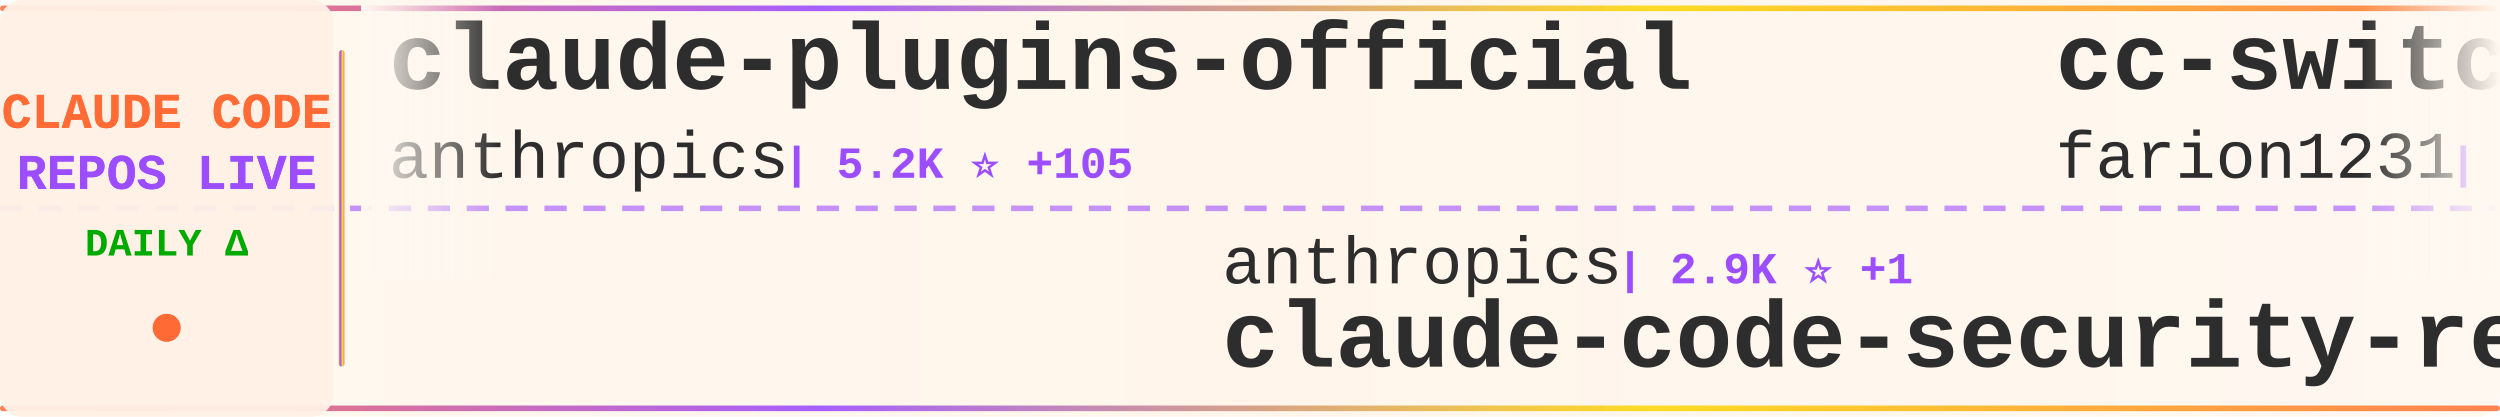
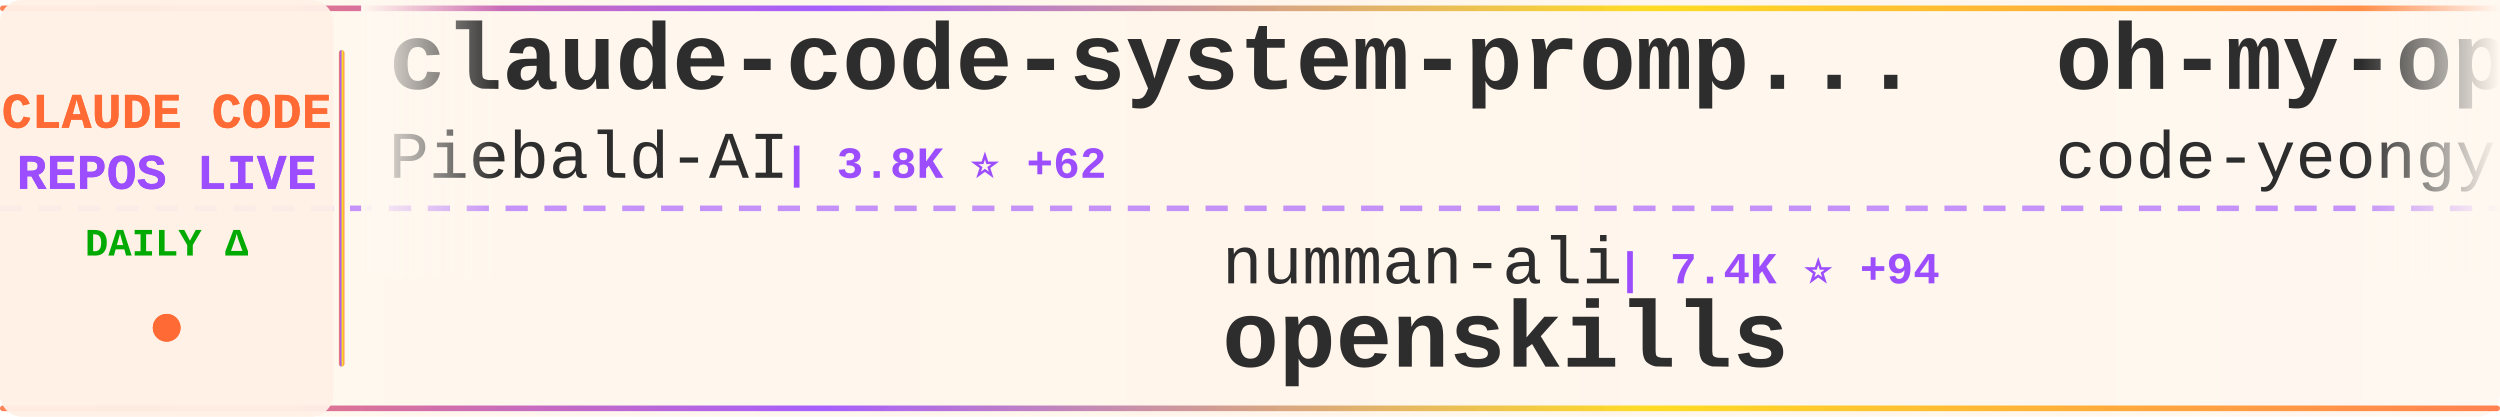
<svg xmlns="http://www.w3.org/2000/svg" width="900" height="150">
  <defs>
    <linearGradient id="tickerBg" x1="0%" y1="0%" x2="100%" y2="0%">
      <stop offset="0%" style="stop-color:#fff8f0;stop-opacity:0.98" />
      <stop offset="50%" style="stop-color:#fff5eb;stop-opacity:1" />
      <stop offset="100%" style="stop-color:#fff8f0;stop-opacity:0.98" />
    </linearGradient>
    <linearGradient id="borderGrad" x1="0%" y1="0%" x2="100%" y2="0%">
      <stop offset="0%" style="stop-color:#FF6B35;stop-opacity:0.85">
        <animate attributeName="stop-opacity" values="0.85;1;0.85" dur="2s" repeatCount="indefinite" />
      </stop>
      <stop offset="33%" style="stop-color:#9C4EFF;stop-opacity:0.9">
        <animate attributeName="stop-opacity" values="0.9;1;0.9" dur="2.2s" repeatCount="indefinite" />
      </stop>
      <stop offset="66%" style="stop-color:#FFD700;stop-opacity:0.85">
        <animate attributeName="stop-opacity" values="0.85;1;0.85" dur="1.8s" repeatCount="indefinite" />
      </stop>
      <stop offset="100%" style="stop-color:#FF6B35;stop-opacity:0.85">
        <animate attributeName="stop-opacity" values="0.85;1;0.85" dur="2s" repeatCount="indefinite" />
      </stop>
    </linearGradient>
    <filter id="textGlow">
      <feGaussianBlur stdDeviation="0.15" result="coloredBlur" />
      <feMerge>
        <feMergeNode in="coloredBlur" />
        <feMergeNode in="SourceGraphic" />
      </feMerge>
    </filter>
    <filter id="metricGlow">
      <feGaussianBlur stdDeviation="0.2" result="coloredBlur" />
      <feMerge>
        <feMergeNode in="coloredBlur" />
        <feMergeNode in="SourceGraphic" />
      </feMerge>
    </filter>
    <linearGradient id="leftFade" x1="0%" y1="0%" x2="100%" y2="0%">
      <stop offset="0%" style="stop-color:#fff8f0;stop-opacity:1" />
      <stop offset="100%" style="stop-color:#fff8f0;stop-opacity:0" />
    </linearGradient>
    <linearGradient id="rightFade" x1="0%" y1="0%" x2="100%" y2="0%">
      <stop offset="0%" style="stop-color:#fff8f0;stop-opacity:0" />
      <stop offset="100%" style="stop-color:#fff8f0;stop-opacity:1" />
    </linearGradient>
  </defs>
  <rect width="900" height="150" fill="url(#tickerBg)" rx="8" />
  <rect x="0" y="2" width="900" height="2" fill="url(#borderGrad)" rx="1" />
  <rect x="0" y="146" width="900" height="2" fill="url(#borderGrad)" rx="1" />
  <line x1="0" y1="75" x2="900" y2="75" stroke="#9C4EFF" stroke-width="2" stroke-dasharray="8 6" opacity="0.6" />
  <rect x="0" y="0" width="120" height="150" fill="#fff0e6" opacity="0.95" rx="8" />
  <text x="60" y="46" font-family="'Courier New', monospace" font-size="18" font-weight="bold" fill="#FF6B35" text-anchor="middle" filter="url(#textGlow)">
    CLAUDE CODE
  </text>
  <text x="60" y="68" font-family="'Courier New', monospace" font-size="18" font-weight="bold" fill="#9C4EFF" text-anchor="middle" filter="url(#textGlow)">
    REPOS LIVE
  </text>
  <text x="60" y="92" font-family="'Courier New', monospace" font-size="14" font-weight="bold" fill="#00aa00" text-anchor="middle">
    DAILY Δ
  </text>
  <circle cx="60" cy="118" r="5" fill="#FF6B35" filter="url(#metricGlow)">
    <animate attributeName="r" values="4;6;4" dur="1.5s" repeatCount="indefinite" />
    <animate attributeName="opacity" values="0.6;1;0.6" dur="1.5s" repeatCount="indefinite" />
  </circle>
  <rect x="122" y="18" width="2" height="114" fill="url(#borderGrad)" rx="1" />
  <clipPath id="tickerClip">
    <rect x="130" y="0" width="770" height="150" />
  </clipPath>
  <g clip-path="url(#tickerClip)">
    <g id="tickerItems">
      <animateTransform attributeName="transform" attributeType="XML" type="translate" from="0 0" to="-3000 0" dur="54s" repeatCount="indefinite" />
      <g transform="translate(0, 0)">
-         <text x="140" y="32" font-family="'Courier New', monospace" font-size="34" font-weight="bold" fill="#2d2d2d">claude-plugins-official</text>
-         <text x="140" y="64" font-family="'Courier New', monospace" font-size="24" font-weight="normal" fill="#2d2d2d" opacity="1.0">anthropics</text>
-         <text x="282" y="64" font-family="'Courier New', monospace" font-size="16" font-weight="bold" fill="#9C4EFF"> | 5.2K ⭐ +105</text>
+         <text x="140" y="32" font-family="'Courier New', monospace" font-size="34" font-weight="bold" fill="#2d2d2d">claude-code-system-promp...</text>
+         <text x="140" y="64" font-family="'Courier New', monospace" font-size="24" font-weight="normal" fill="#2d2d2d" opacity="1.0">Piebald-AI</text>
+         <text x="282" y="64" font-family="'Courier New', monospace" font-size="16" font-weight="bold" fill="#9C4EFF"> | 3.8K ⭐ +62</text>
      </g>
      <g transform="translate(300, 0)">
-         <text x="140" y="102" font-family="'Courier New', monospace" font-size="24" font-weight="normal" fill="#2d2d2d" opacity="1.0">anthropics</text>
-         <text x="282" y="102" font-family="'Courier New', monospace" font-size="16" font-weight="bold" fill="#9C4EFF"> | 2.9K ⭐ +1</text>
-         <text x="140" y="132" font-family="'Courier New', monospace" font-size="34" font-weight="bold" fill="#2d2d2d">claude-code-security-rev...</text>
+         <text x="140" y="102" font-family="'Courier New', monospace" font-size="24" font-weight="normal" fill="#2d2d2d" opacity="1.0">numman-ali</text>
+         <text x="282" y="102" font-family="'Courier New', monospace" font-size="16" font-weight="bold" fill="#9C4EFF"> | 7.4K ⭐ +94</text>
+         <text x="140" y="132" font-family="'Courier New', monospace" font-size="34" font-weight="bold" fill="#2d2d2d">openskills</text>
      </g>
      <g transform="translate(600, 0)">
-         <text x="140" y="32" font-family="'Courier New', monospace" font-size="34" font-weight="bold" fill="#2d2d2d">cc-switch</text>
-         <text x="140" y="64" font-family="'Courier New', monospace" font-size="24" font-weight="normal" fill="#2d2d2d" opacity="1.0">farion1231</text>
-         <text x="282" y="64" font-family="'Courier New', monospace" font-size="16" font-weight="bold" fill="#9C4EFF"> | 14.6K ⭐ +317</text>
+         <text x="140" y="32" font-family="'Courier New', monospace" font-size="34" font-weight="bold" fill="#2d2d2d">oh-my-opencode</text>
+         <text x="140" y="64" font-family="'Courier New', monospace" font-size="24" font-weight="normal" fill="#2d2d2d" opacity="1.0">code-yeongyu</text>
+         <text x="306" y="64" font-family="'Courier New', monospace" font-size="16" font-weight="bold" fill="#9C4EFF"> | 25.6K ⭐ +496</text>
      </g>
      <g transform="translate(900, 0)">
-         <text x="140" y="102" font-family="'Courier New', monospace" font-size="24" font-weight="normal" fill="#2d2d2d" opacity="1.0">siteboon</text>
-         <text x="258" y="102" font-family="'Courier New', monospace" font-size="16" font-weight="bold" fill="#9C4EFF"> | 5.8K ⭐ +22</text>
-         <text x="140" y="132" font-family="'Courier New', monospace" font-size="34" font-weight="bold" fill="#2d2d2d">claudecodeui</text>
+         <text x="140" y="102" font-family="'Courier New', monospace" font-size="24" font-weight="normal" fill="#2d2d2d" opacity="1.0">Njengah</text>
+         <text x="246" y="102" font-family="'Courier New', monospace" font-size="16" font-weight="bold" fill="#9C4EFF"> | 1.2K ⭐ +6</text>
+         <text x="140" y="132" font-family="'Courier New', monospace" font-size="34" font-weight="bold" fill="#2d2d2d">claude-code-cheat-sheet</text>
      </g>
      <g transform="translate(1200, 0)">
-         <text x="140" y="32" font-family="'Courier New', monospace" font-size="34" font-weight="bold" fill="#2d2d2d">learn-claude-code</text>
-         <text x="140" y="64" font-family="'Courier New', monospace" font-size="24" font-weight="normal" fill="#2d2d2d" opacity="1.0">shareAI-lab</text>
-         <text x="294" y="64" font-family="'Courier New', monospace" font-size="16" font-weight="bold" fill="#9C4EFF"> | 15.7K ⭐ +156</text>
+         <text x="140" y="32" font-family="'Courier New', monospace" font-size="34" font-weight="bold" fill="#2d2d2d">claude-code-log</text>
+         <text x="140" y="64" font-family="'Courier New', monospace" font-size="24" font-weight="normal" fill="#2d2d2d" opacity="1.0">daaain</text>
+         <text x="234" y="64" font-family="'Courier New', monospace" font-size="16" font-weight="bold" fill="#9C4EFF"> | 672 ⭐ +3</text>
      </g>
      <g transform="translate(1500, 0)">
-         <text x="140" y="102" font-family="'Courier New', monospace" font-size="24" font-weight="normal" fill="#2d2d2d" opacity="1.0">Njengah</text>
-         <text x="246" y="102" font-family="'Courier New', monospace" font-size="16" font-weight="bold" fill="#9C4EFF"> | 1.2K ⭐ +7</text>
-         <text x="140" y="132" font-family="'Courier New', monospace" font-size="34" font-weight="bold" fill="#2d2d2d">claude-code-cheat-sheet</text>
+         <text x="140" y="102" font-family="'Courier New', monospace" font-size="24" font-weight="normal" fill="#2d2d2d" opacity="1.0">DmitrySolana</text>
+         <text x="306" y="102" font-family="'Courier New', monospace" font-size="16" font-weight="bold" fill="#9C4EFF"> | 1.2K ⭐ +2</text>
+         <text x="140" y="132" font-family="'Courier New', monospace" font-size="34" font-weight="bold" fill="#2d2d2d">ralph-claude-code</text>
      </g>
      <g transform="translate(1800, 0)">
-         <text x="140" y="32" font-family="'Courier New', monospace" font-size="34" font-weight="bold" fill="#2d2d2d">claude-code-proxy</text>
-         <text x="140" y="64" font-family="'Courier New', monospace" font-size="24" font-weight="normal" fill="#2d2d2d" opacity="1.0">fuergaosi233</text>
-         <text x="306" y="64" font-family="'Courier New', monospace" font-size="16" font-weight="bold" fill="#9C4EFF"> | 2.0K ⭐ +7</text>
+         <text x="140" y="32" font-family="'Courier New', monospace" font-size="34" font-weight="bold" fill="#2d2d2d">claude-code-subagents</text>
+         <text x="140" y="64" font-family="'Courier New', monospace" font-size="24" font-weight="normal" fill="#2d2d2d" opacity="1.0">0xfurai</text>
+         <text x="246" y="64" font-family="'Courier New', monospace" font-size="16" font-weight="bold" fill="#9C4EFF"> | 667 ⭐ +5</text>
      </g>
      <g transform="translate(2100, 0)">
-         <text x="140" y="102" font-family="'Courier New', monospace" font-size="24" font-weight="normal" fill="#2d2d2d" opacity="1.0">winfunc</text>
-         <text x="246" y="102" font-family="'Courier New', monospace" font-size="16" font-weight="bold" fill="#9C4EFF"> | 20.3K ⭐ +31</text>
-         <text x="140" y="132" font-family="'Courier New', monospace" font-size="34" font-weight="bold" fill="#2d2d2d">opcode</text>
+         <text x="140" y="102" font-family="'Courier New', monospace" font-size="24" font-weight="normal" fill="#2d2d2d" opacity="1.0">1rgs</text>
+         <text x="210" y="102" font-family="'Courier New', monospace" font-size="16" font-weight="bold" fill="#9C4EFF"> | 2.9K ⭐ +10</text>
+         <text x="140" y="132" font-family="'Courier New', monospace" font-size="34" font-weight="bold" fill="#2d2d2d">claude-code-proxy</text>
      </g>
      <g transform="translate(2400, 0)">
-         <text x="140" y="32" font-family="'Courier New', monospace" font-size="34" font-weight="bold" fill="#2d2d2d">obsidian-skills</text>
-         <text x="140" y="64" font-family="'Courier New', monospace" font-size="24" font-weight="normal" fill="#2d2d2d" opacity="1.0">kepano</text>
-         <text x="234" y="64" font-family="'Courier New', monospace" font-size="16" font-weight="bold" fill="#9C4EFF"> | 8.5K ⭐ +136</text>
+         <text x="140" y="32" font-family="'Courier New', monospace" font-size="34" font-weight="bold" fill="#2d2d2d">claude-code-hub</text>
+         <text x="140" y="64" font-family="'Courier New', monospace" font-size="24" font-weight="normal" fill="#2d2d2d" opacity="1.0">zsio</text>
+         <text x="210" y="64" font-family="'Courier New', monospace" font-size="16" font-weight="bold" fill="#9C4EFF"> | 155 ⭐ +1</text>
      </g>
      <g transform="translate(2700, 0)">
-         <text x="140" y="102" font-family="'Courier New', monospace" font-size="24" font-weight="normal" fill="#2d2d2d" opacity="1.0">ghuntley</text>
-         <text x="258" y="102" font-family="'Courier New', monospace" font-size="16" font-weight="bold" fill="#9C4EFF"> | 817 ⭐ +2</text>
-         <text x="140" y="132" font-family="'Courier New', monospace" font-size="34" font-weight="bold" fill="#2d2d2d">claude-code-source-code-...</text>
+         <text x="140" y="102" font-family="'Courier New', monospace" font-size="24" font-weight="normal" fill="#2d2d2d" opacity="1.0">davila7</text>
+         <text x="246" y="102" font-family="'Courier New', monospace" font-size="16" font-weight="bold" fill="#9C4EFF"> | 18.8K ⭐ +187</text>
+         <text x="140" y="132" font-family="'Courier New', monospace" font-size="34" font-weight="bold" fill="#2d2d2d">claude-code-templates</text>
      </g>
      <g transform="translate(3000, 0)">
-         <text x="140" y="32" font-family="'Courier New', monospace" font-size="34" font-weight="bold" fill="#2d2d2d">claude-plugins-official</text>
-         <text x="140" y="64" font-family="'Courier New', monospace" font-size="24" font-weight="normal" fill="#2d2d2d" opacity="1.0">anthropics</text>
-         <text x="282" y="64" font-family="'Courier New', monospace" font-size="16" font-weight="bold" fill="#9C4EFF"> | 5.2K ⭐ +105</text>
+         <text x="140" y="32" font-family="'Courier New', monospace" font-size="34" font-weight="bold" fill="#2d2d2d">claude-code-system-promp...</text>
+         <text x="140" y="64" font-family="'Courier New', monospace" font-size="24" font-weight="normal" fill="#2d2d2d" opacity="1.0">Piebald-AI</text>
+         <text x="282" y="64" font-family="'Courier New', monospace" font-size="16" font-weight="bold" fill="#9C4EFF"> | 3.8K ⭐ +62</text>
      </g>
      <g transform="translate(3300, 0)">
-         <text x="140" y="102" font-family="'Courier New', monospace" font-size="24" font-weight="normal" fill="#2d2d2d" opacity="1.0">anthropics</text>
-         <text x="282" y="102" font-family="'Courier New', monospace" font-size="16" font-weight="bold" fill="#9C4EFF"> | 2.9K ⭐ +1</text>
-         <text x="140" y="132" font-family="'Courier New', monospace" font-size="34" font-weight="bold" fill="#2d2d2d">claude-code-security-rev...</text>
+         <text x="140" y="102" font-family="'Courier New', monospace" font-size="24" font-weight="normal" fill="#2d2d2d" opacity="1.0">numman-ali</text>
+         <text x="282" y="102" font-family="'Courier New', monospace" font-size="16" font-weight="bold" fill="#9C4EFF"> | 7.4K ⭐ +94</text>
+         <text x="140" y="132" font-family="'Courier New', monospace" font-size="34" font-weight="bold" fill="#2d2d2d">openskills</text>
      </g>
      <g transform="translate(3600, 0)">
-         <text x="140" y="32" font-family="'Courier New', monospace" font-size="34" font-weight="bold" fill="#2d2d2d">cc-switch</text>
-         <text x="140" y="64" font-family="'Courier New', monospace" font-size="24" font-weight="normal" fill="#2d2d2d" opacity="1.0">farion1231</text>
-         <text x="282" y="64" font-family="'Courier New', monospace" font-size="16" font-weight="bold" fill="#9C4EFF"> | 14.6K ⭐ +317</text>
+         <text x="140" y="32" font-family="'Courier New', monospace" font-size="34" font-weight="bold" fill="#2d2d2d">oh-my-opencode</text>
+         <text x="140" y="64" font-family="'Courier New', monospace" font-size="24" font-weight="normal" fill="#2d2d2d" opacity="1.0">code-yeongyu</text>
+         <text x="306" y="64" font-family="'Courier New', monospace" font-size="16" font-weight="bold" fill="#9C4EFF"> | 25.6K ⭐ +496</text>
      </g>
      <g transform="translate(3900, 0)">
-         <text x="140" y="102" font-family="'Courier New', monospace" font-size="24" font-weight="normal" fill="#2d2d2d" opacity="1.0">siteboon</text>
-         <text x="258" y="102" font-family="'Courier New', monospace" font-size="16" font-weight="bold" fill="#9C4EFF"> | 5.8K ⭐ +22</text>
-         <text x="140" y="132" font-family="'Courier New', monospace" font-size="34" font-weight="bold" fill="#2d2d2d">claudecodeui</text>
+         <text x="140" y="102" font-family="'Courier New', monospace" font-size="24" font-weight="normal" fill="#2d2d2d" opacity="1.0">Njengah</text>
+         <text x="246" y="102" font-family="'Courier New', monospace" font-size="16" font-weight="bold" fill="#9C4EFF"> | 1.2K ⭐ +6</text>
+         <text x="140" y="132" font-family="'Courier New', monospace" font-size="34" font-weight="bold" fill="#2d2d2d">claude-code-cheat-sheet</text>
      </g>
    </g>
  </g>
  <rect x="130" y="0" width="50" height="100" fill="url(#leftFade)" />
  <rect x="850" y="0" width="50" height="100" fill="url(#rightFade)" />
</svg>
